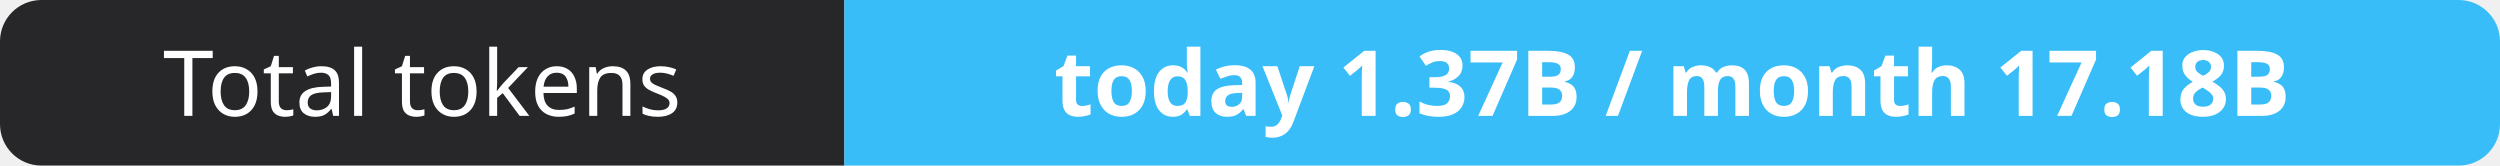
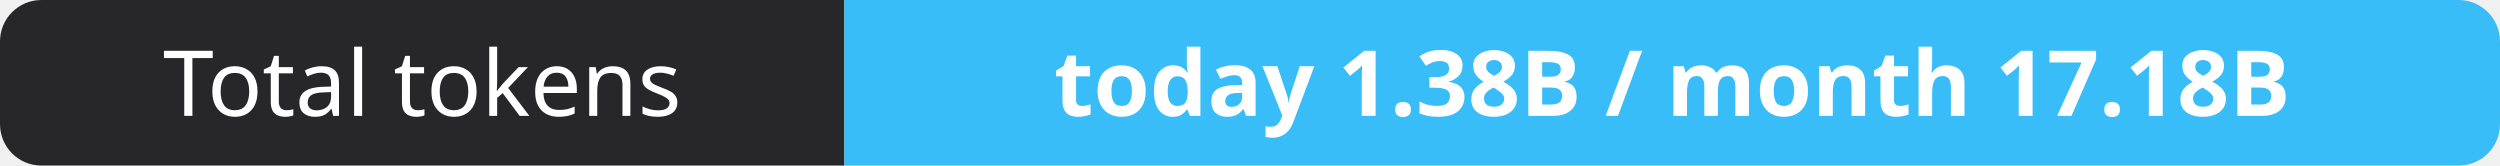
- <svg xmlns="http://www.w3.org/2000/svg" width="302" height="20" role="img" aria-label="Total tokens: today 1.37B / month 17.18B">
+ <svg xmlns="http://www.w3.org/2000/svg" width="302" height="20" role="img" aria-label="Total tokens: today 1.38B / month 17.18B">
  <clipPath id="r">
    <rect width="302" height="20" rx="5" fill="#fff" />
  </clipPath>
  <g clip-path="url(#r)">
    <rect width="102" height="20" fill="#27272a" />
    <rect x="102" width="200" height="20" fill="#38bdf8" />
  </g>
  <g fill="#fff" text-anchor="middle" font-family="Verdana,Geneva,sans-serif" font-size="11">
    <text x="51.0" y="14">Total tokens</text>
-     <text x="202.0" y="14" font-weight="700">today 1.37B / month 17.18B</text>
+     <text x="202.0" y="14" font-weight="700">today 1.38B / month 17.18B</text>
  </g>
</svg>
